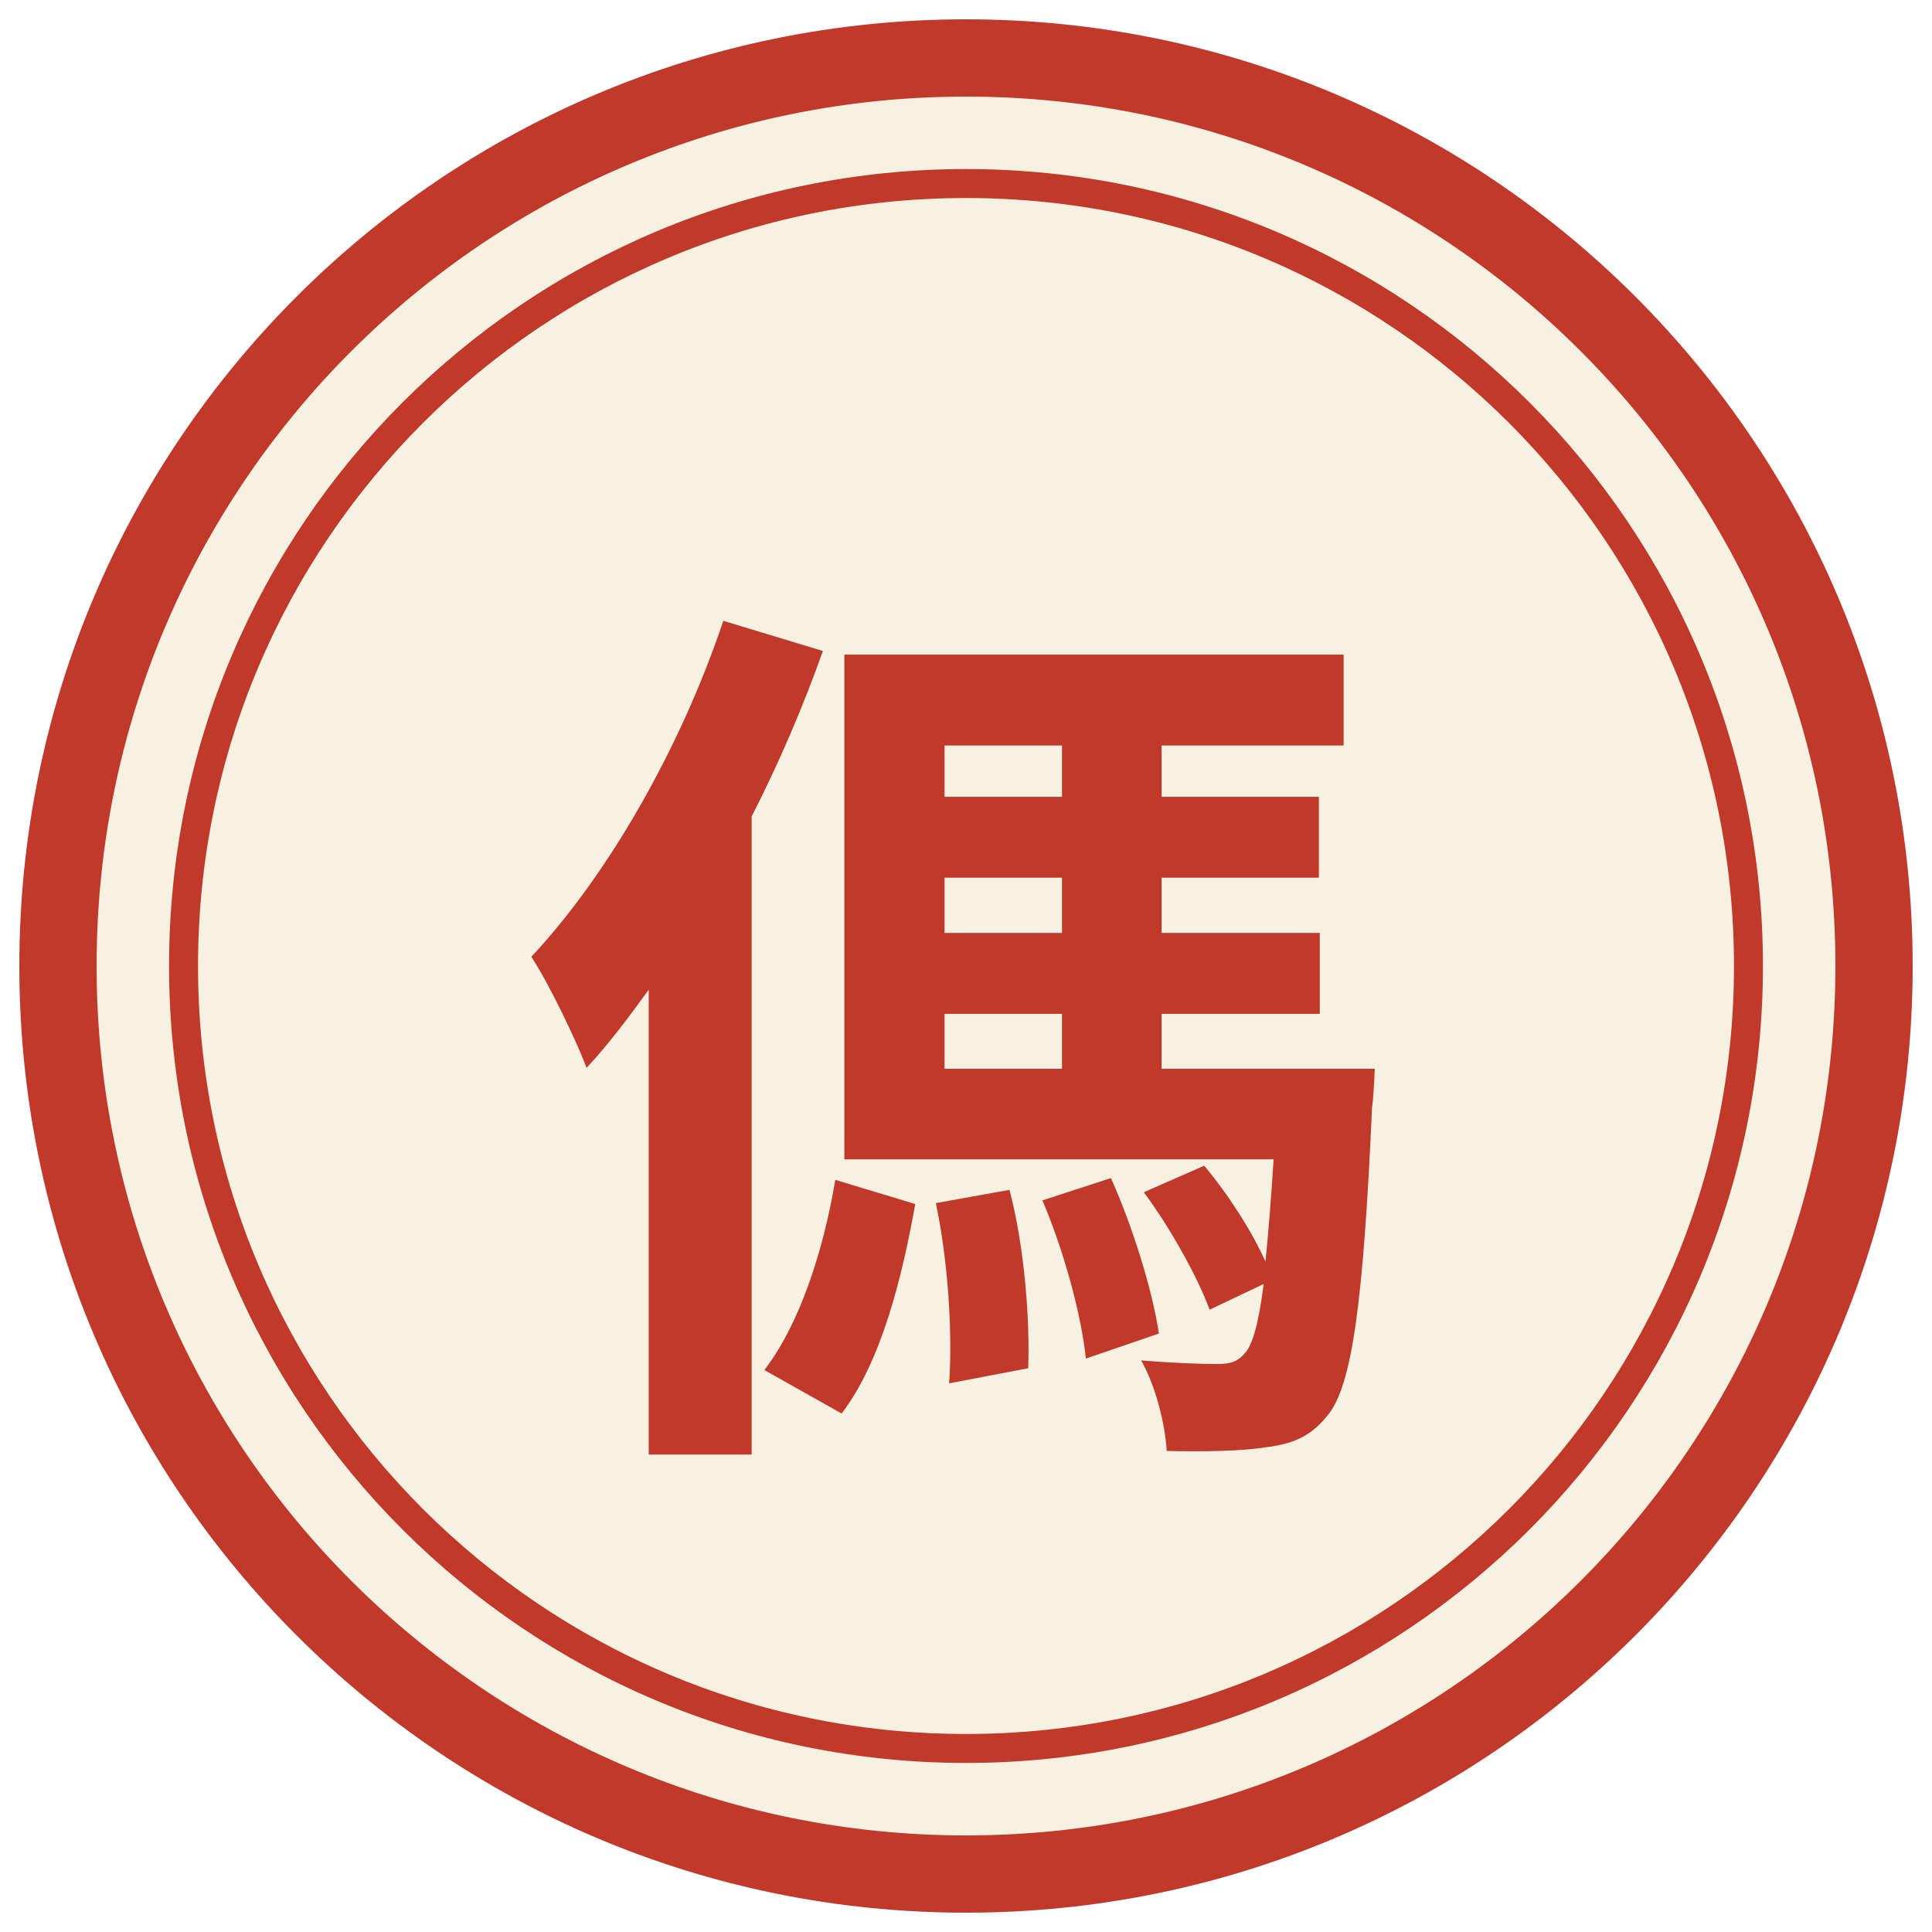
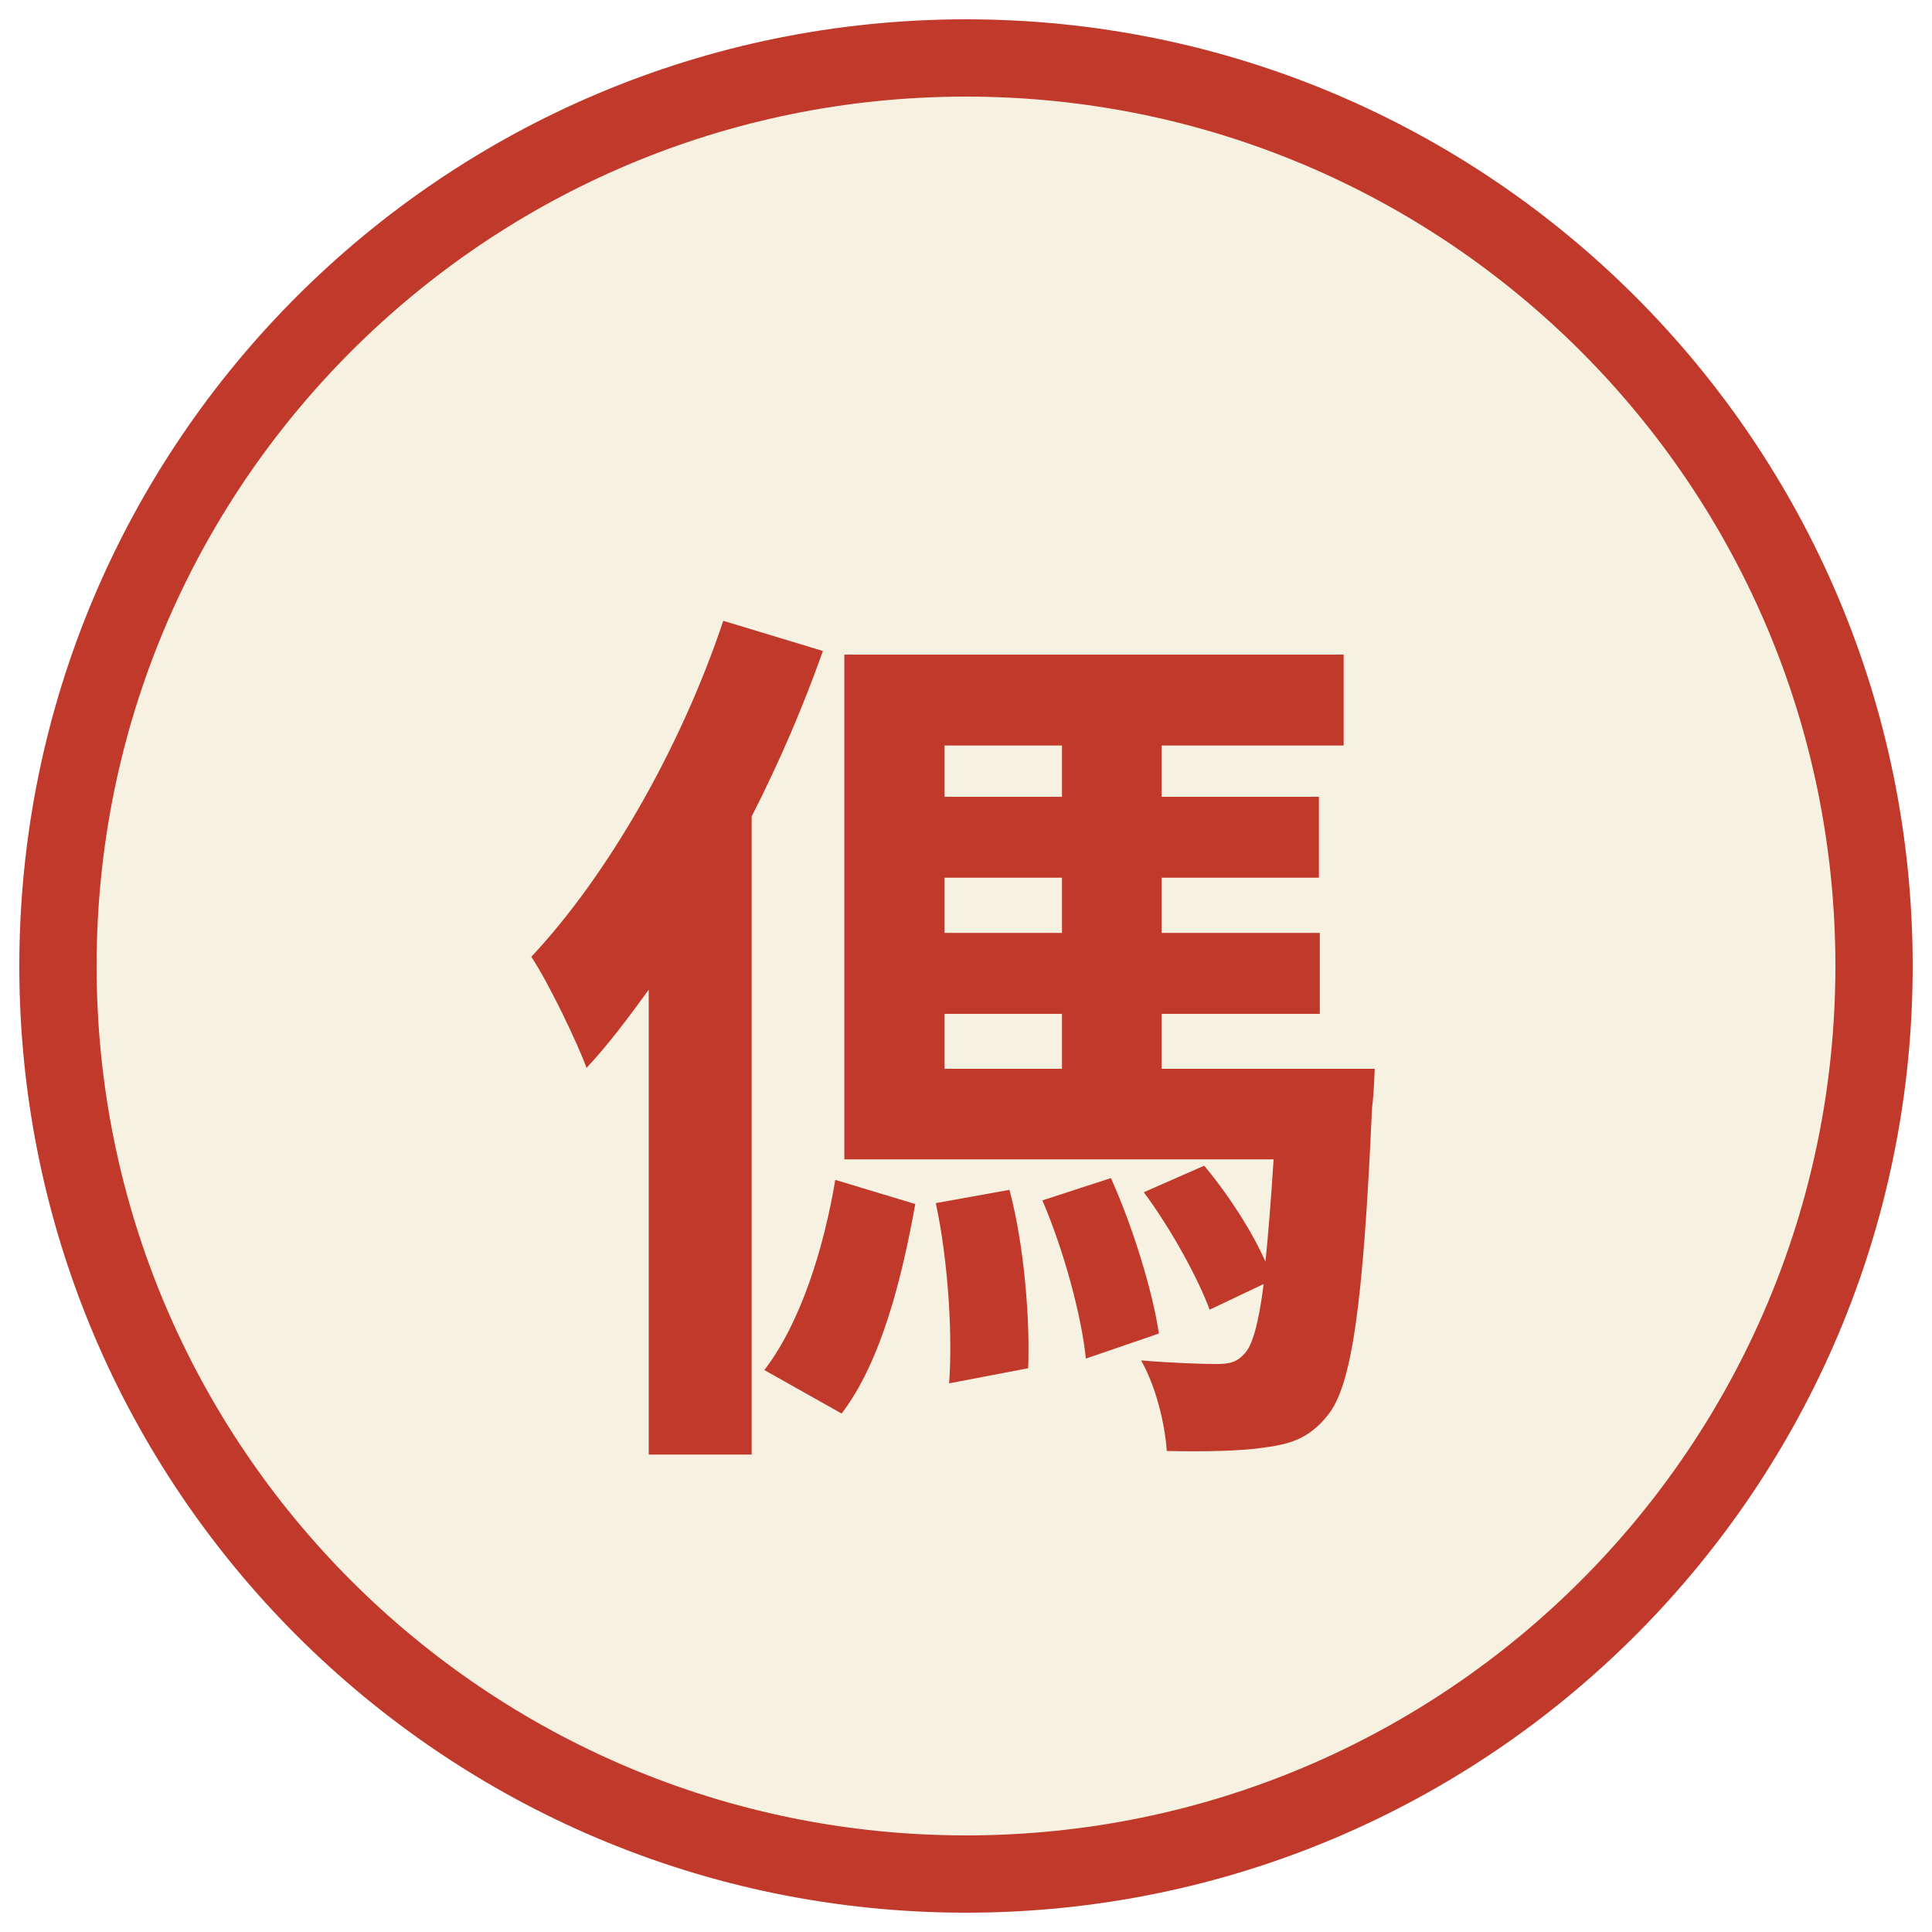
<svg xmlns="http://www.w3.org/2000/svg" viewBox="0 0 100 100" width="256" height="256">
  <circle cx="50" cy="50" r="47" fill="#f7f1e1" stroke="#c0392b" stroke-width="4" />
-   <circle cx="50" cy="50" r="40.5" fill="none" stroke="#c0392b" stroke-width="1.5" />
  <text x="50" y="51" font-family="Noto Sans CJK SC" font-weight="900" font-size="46" fill="#c0392b" text-anchor="middle" dominant-baseline="central">傌</text>
</svg>
